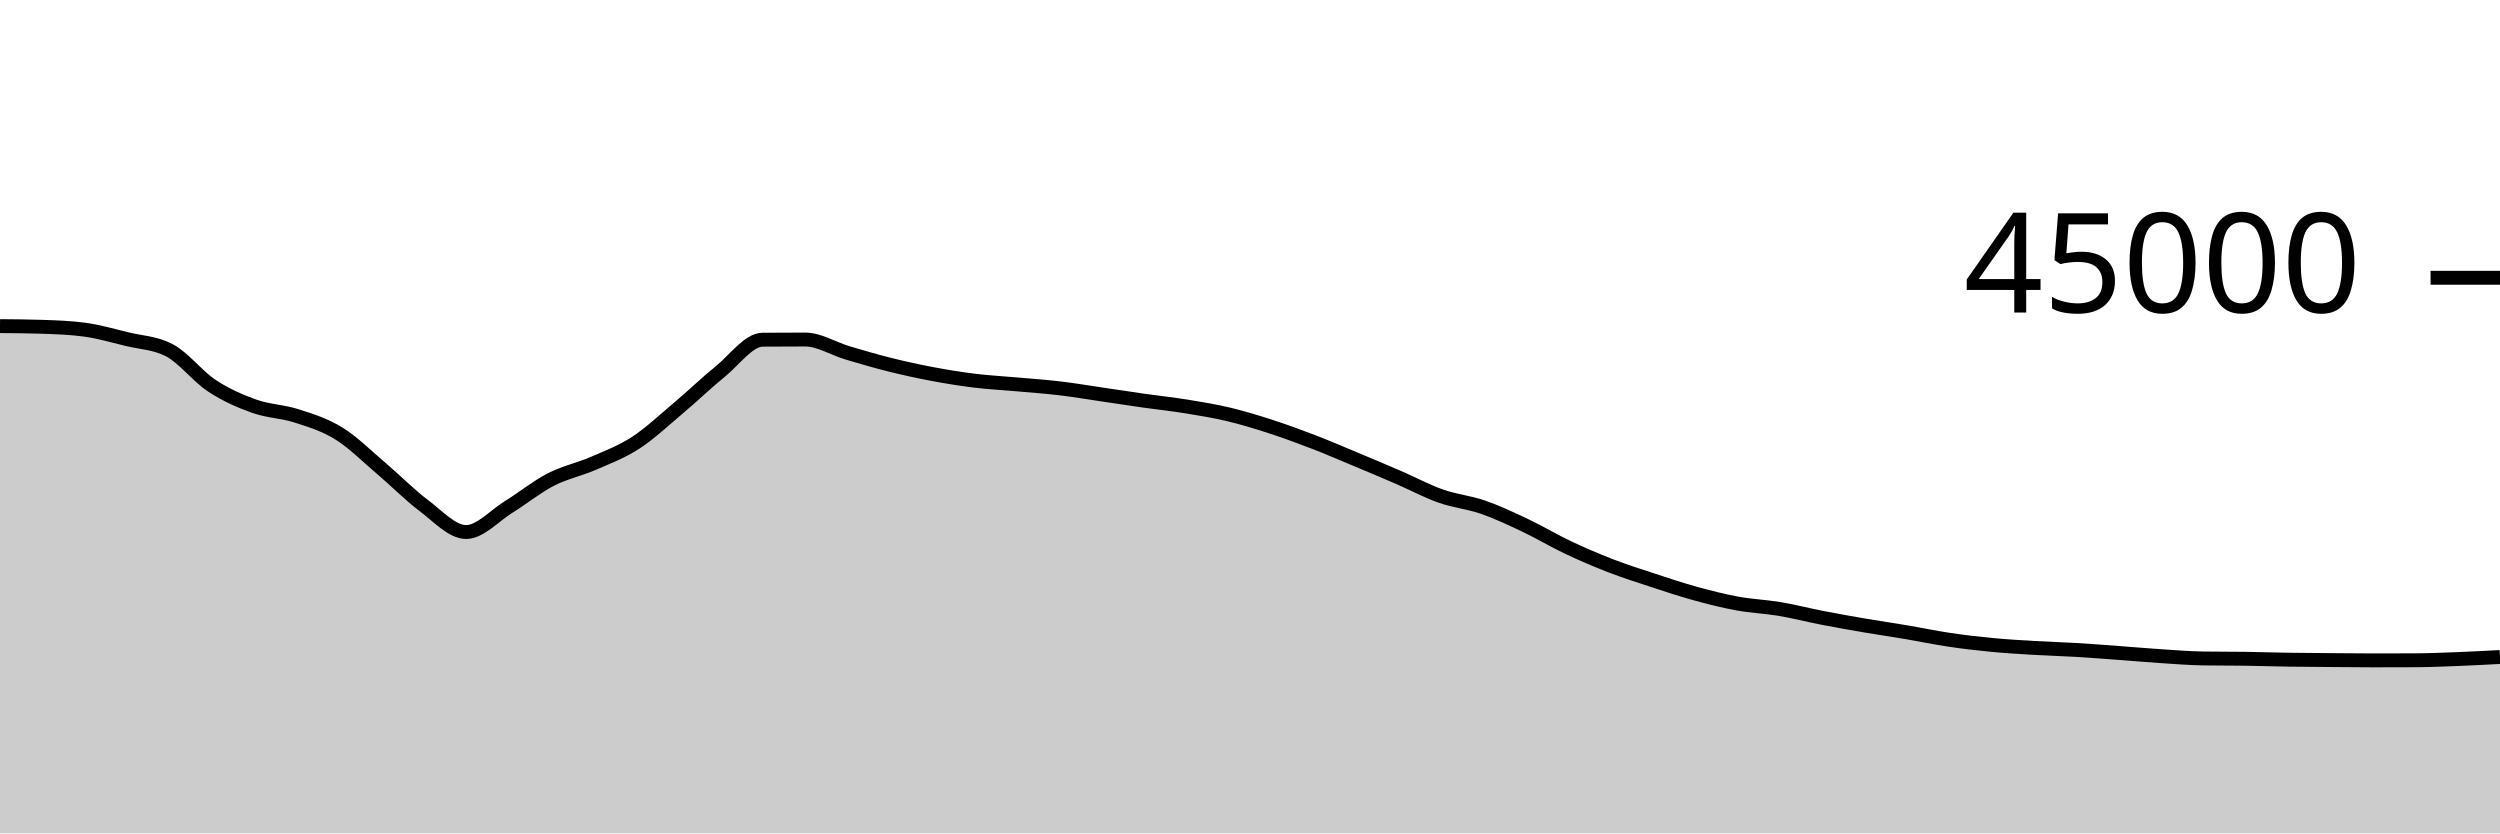
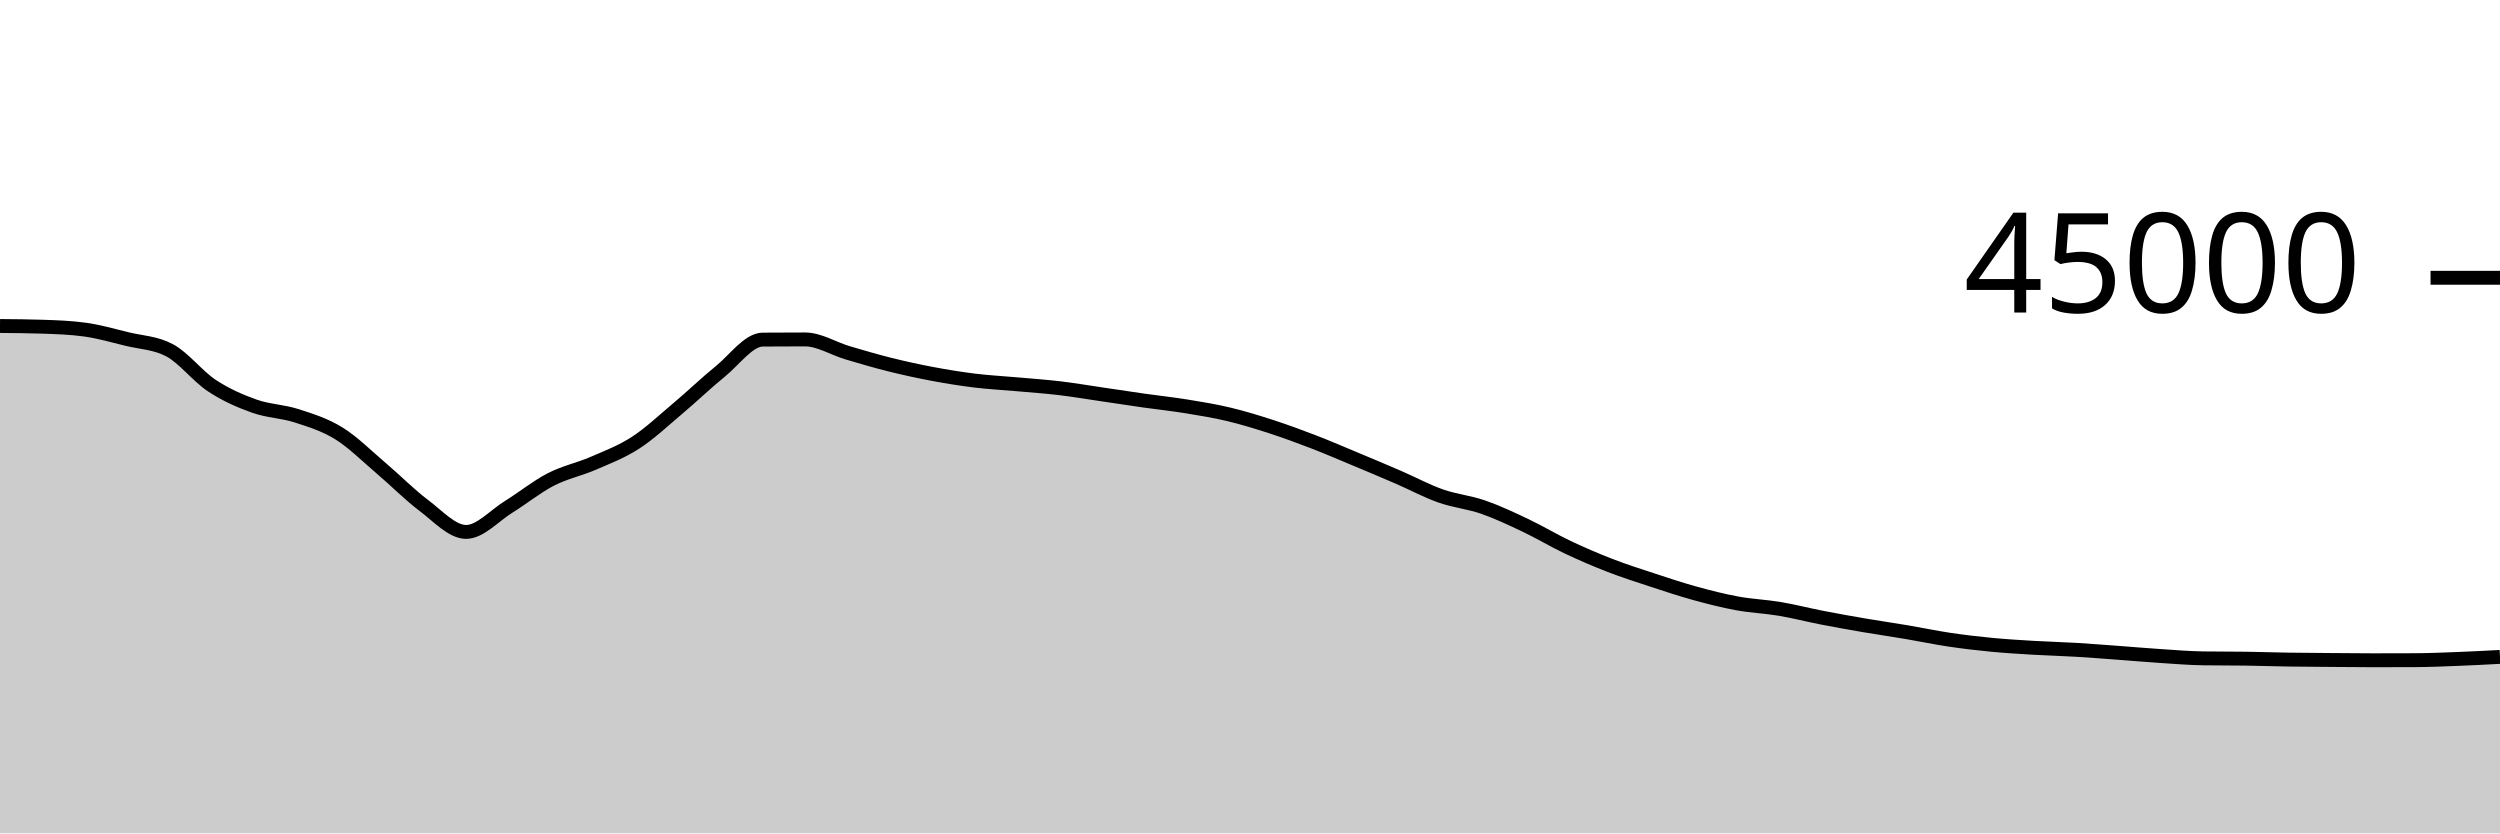
<svg xmlns="http://www.w3.org/2000/svg" viewBox="0 0 180 60">
  <g transform="translate(0,20)">
-     <path class="area" fill="rgba(0, 0, 0, 0.2)" d="M0,3.48C1.017,3.488,2.034,3.497,3.051,3.53C4.068,3.563,5.085,3.599,6.102,3.737C7.119,3.875,8.136,4.172,9.153,4.42C10.169,4.667,11.186,4.687,12.203,5.223C13.22,5.759,14.237,7.102,15.254,7.772C16.271,8.443,17.288,8.886,18.305,9.248C19.322,9.61,20.339,9.617,21.356,9.945C22.373,10.273,23.39,10.586,24.407,11.217C25.424,11.848,26.441,12.868,27.458,13.731C28.475,14.594,29.492,15.632,30.508,16.395C31.525,17.157,32.542,18.305,33.559,18.305C34.576,18.305,35.593,17.138,36.61,16.508C37.627,15.879,38.644,15.052,39.661,14.528C40.678,14.004,41.695,13.806,42.712,13.365C43.729,12.924,44.746,12.542,45.763,11.883C46.78,11.223,47.797,10.264,48.814,9.408C49.831,8.552,50.847,7.571,51.864,6.746C52.881,5.921,53.898,4.465,54.915,4.458C55.932,4.45,56.949,4.446,57.966,4.446C58.983,4.446,60,5.103,61.017,5.405C62.034,5.708,63.051,6.006,64.068,6.26C65.085,6.513,66.102,6.736,67.119,6.927C68.136,7.119,69.153,7.284,70.169,7.409C71.186,7.534,72.203,7.584,73.22,7.676C74.237,7.767,75.254,7.835,76.271,7.956C77.288,8.076,78.305,8.25,79.322,8.399C80.339,8.548,81.356,8.706,82.373,8.851C83.39,8.995,84.407,9.101,85.424,9.266C86.441,9.431,87.458,9.597,88.475,9.84C89.492,10.083,90.508,10.395,91.525,10.725C92.542,11.056,93.559,11.429,94.576,11.821C95.593,12.213,96.61,12.653,97.627,13.077C98.644,13.502,99.661,13.928,100.678,14.368C101.695,14.808,102.712,15.359,103.729,15.717C104.746,16.076,105.763,16.165,106.78,16.518C107.797,16.871,108.814,17.352,109.831,17.834C110.847,18.316,111.864,18.929,112.881,19.411C113.898,19.892,114.915,20.329,115.932,20.723C116.949,21.116,117.966,21.439,118.983,21.773C120,22.107,121.017,22.447,122.034,22.727C123.051,23.007,124.068,23.267,125.085,23.453C126.102,23.64,127.119,23.676,128.136,23.847C129.153,24.018,130.169,24.283,131.186,24.48C132.203,24.677,133.22,24.858,134.237,25.032C135.254,25.206,136.271,25.352,137.288,25.524C138.305,25.696,139.322,25.913,140.339,26.064C141.356,26.215,142.373,26.334,143.39,26.432C144.407,26.53,145.424,26.589,146.441,26.65C147.458,26.71,148.475,26.735,149.492,26.796C150.508,26.856,151.525,26.938,152.542,27.012C153.559,27.087,154.576,27.178,155.593,27.244C156.61,27.311,157.627,27.393,158.644,27.409C159.661,27.424,160.678,27.417,161.695,27.432C162.712,27.447,163.729,27.481,164.746,27.497C165.763,27.513,166.78,27.518,167.797,27.526C168.814,27.535,169.831,27.547,170.847,27.547C171.864,27.547,172.881,27.544,173.898,27.54C174.915,27.535,175.932,27.491,176.949,27.452C177.966,27.412,178.983,27.358,180,27.304L180,40C178.983,40,177.966,40,176.949,40C175.932,40,174.915,40,173.898,40C172.881,40,171.864,40,170.847,40C169.831,40,168.814,40,167.797,40C166.78,40,165.763,40,164.746,40C163.729,40,162.712,40,161.695,40C160.678,40,159.661,40,158.644,40C157.627,40,156.61,40,155.593,40C154.576,40,153.559,40,152.542,40C151.525,40,150.508,40,149.492,40C148.475,40,147.458,40,146.441,40C145.424,40,144.407,40,143.39,40C142.373,40,141.356,40,140.339,40C139.322,40,138.305,40,137.288,40C136.271,40,135.254,40,134.237,40C133.22,40,132.203,40,131.186,40C130.169,40,129.153,40,128.136,40C127.119,40,126.102,40,125.085,40C124.068,40,123.051,40,122.034,40C121.017,40,120,40,118.983,40C117.966,40,116.949,40,115.932,40C114.915,40,113.898,40,112.881,40C111.864,40,110.847,40,109.831,40C108.814,40,107.797,40,106.78,40C105.763,40,104.746,40,103.729,40C102.712,40,101.695,40,100.678,40C99.661,40,98.644,40,97.627,40C96.61,40,95.593,40,94.576,40C93.559,40,92.542,40,91.525,40C90.508,40,89.492,40,88.475,40C87.458,40,86.441,40,85.424,40C84.407,40,83.39,40,82.373,40C81.356,40,80.339,40,79.322,40C78.305,40,77.288,40,76.271,40C75.254,40,74.237,40,73.22,40C72.203,40,71.186,40,70.169,40C69.153,40,68.136,40,67.119,40C66.102,40,65.085,40,64.068,40C63.051,40,62.034,40,61.017,40C60,40,58.983,40,57.966,40C56.949,40,55.932,40,54.915,40C53.898,40,52.881,40,51.864,40C50.847,40,49.831,40,48.814,40C47.797,40,46.78,40,45.763,40C44.746,40,43.729,40,42.712,40C41.695,40,40.678,40,39.661,40C38.644,40,37.627,40,36.61,40C35.593,40,34.576,40,33.559,40C32.542,40,31.525,40,30.508,40C29.492,40,28.475,40,27.458,40C26.441,40,25.424,40,24.407,40C23.39,40,22.373,40,21.356,40C20.339,40,19.322,40,18.305,40C17.288,40,16.271,40,15.254,40C14.237,40,13.22,40,12.203,40C11.186,40,10.169,40,9.153,40C8.136,40,7.119,40,6.102,40C5.085,40,4.068,40,3.051,40C2.034,40,1.017,40,0,40Z" />
-     <path class="line" stroke="black" fill="none" d="M0,3.48C1.017,3.488,2.034,3.497,3.051,3.53C4.068,3.563,5.085,3.599,6.102,3.737C7.119,3.875,8.136,4.172,9.153,4.42C10.169,4.667,11.186,4.687,12.203,5.223C13.22,5.759,14.237,7.102,15.254,7.772C16.271,8.443,17.288,8.886,18.305,9.248C19.322,9.61,20.339,9.617,21.356,9.945C22.373,10.273,23.39,10.586,24.407,11.217C25.424,11.848,26.441,12.868,27.458,13.731C28.475,14.594,29.492,15.632,30.508,16.395C31.525,17.157,32.542,18.305,33.559,18.305C34.576,18.305,35.593,17.138,36.61,16.508C37.627,15.879,38.644,15.052,39.661,14.528C40.678,14.004,41.695,13.806,42.712,13.365C43.729,12.924,44.746,12.542,45.763,11.883C46.78,11.223,47.797,10.264,48.814,9.408C49.831,8.552,50.847,7.571,51.864,6.746C52.881,5.921,53.898,4.465,54.915,4.458C55.932,4.45,56.949,4.446,57.966,4.446C58.983,4.446,60,5.103,61.017,5.405C62.034,5.708,63.051,6.006,64.068,6.26C65.085,6.513,66.102,6.736,67.119,6.927C68.136,7.119,69.153,7.284,70.169,7.409C71.186,7.534,72.203,7.584,73.22,7.676C74.237,7.767,75.254,7.835,76.271,7.956C77.288,8.076,78.305,8.25,79.322,8.399C80.339,8.548,81.356,8.706,82.373,8.851C83.39,8.995,84.407,9.101,85.424,9.266C86.441,9.431,87.458,9.597,88.475,9.84C89.492,10.083,90.508,10.395,91.525,10.725C92.542,11.056,93.559,11.429,94.576,11.821C95.593,12.213,96.61,12.653,97.627,13.077C98.644,13.502,99.661,13.928,100.678,14.368C101.695,14.808,102.712,15.359,103.729,15.717C104.746,16.076,105.763,16.165,106.78,16.518C107.797,16.871,108.814,17.352,109.831,17.834C110.847,18.316,111.864,18.929,112.881,19.411C113.898,19.892,114.915,20.329,115.932,20.723C116.949,21.116,117.966,21.439,118.983,21.773C120,22.107,121.017,22.447,122.034,22.727C123.051,23.007,124.068,23.267,125.085,23.453C126.102,23.64,127.119,23.676,128.136,23.847C129.153,24.018,130.169,24.283,131.186,24.48C132.203,24.677,133.22,24.858,134.237,25.032C135.254,25.206,136.271,25.352,137.288,25.524C138.305,25.696,139.322,25.913,140.339,26.064C141.356,26.215,142.373,26.334,143.39,26.432C144.407,26.53,145.424,26.589,146.441,26.65C147.458,26.71,148.475,26.735,149.492,26.796C150.508,26.856,151.525,26.938,152.542,27.012C153.559,27.087,154.576,27.178,155.593,27.244C156.61,27.311,157.627,27.393,158.644,27.409C159.661,27.424,160.678,27.417,161.695,27.432C162.712,27.447,163.729,27.481,164.746,27.497C165.763,27.513,166.78,27.518,167.797,27.526C168.814,27.535,169.831,27.547,170.847,27.547C171.864,27.547,172.881,27.544,173.898,27.54C174.915,27.535,175.932,27.491,176.949,27.452C177.966,27.412,178.983,27.358,180,27.304" />
+     <path class="area" fill="rgba(0, 0, 0, 0.2)" d="M0,3.472C1.017,3.48,2.034,3.489,3.051,3.522C4.068,3.555,5.085,3.591,6.102,3.73C7.119,3.868,8.136,4.165,9.153,4.412C10.169,4.66,11.186,4.68,12.203,5.216C13.22,5.752,14.237,7.095,15.254,7.765C16.271,8.436,17.288,8.878,18.305,9.24C19.322,9.602,20.339,9.609,21.356,9.937C22.373,10.265,23.39,10.578,24.407,11.209C25.424,11.84,26.441,12.861,27.458,13.724C28.475,14.587,29.492,15.624,30.508,16.387C31.525,17.149,32.542,18.298,33.559,18.298C34.576,18.298,35.593,17.131,36.61,16.501C37.627,15.872,38.644,15.045,39.661,14.521C40.678,13.997,41.695,13.799,42.712,13.358C43.729,12.917,44.746,12.534,45.763,11.875C46.78,11.215,47.797,10.256,48.814,9.4C49.831,8.544,50.847,7.564,51.864,6.739C52.881,5.914,53.898,4.458,54.915,4.451C55.932,4.443,56.949,4.439,57.966,4.439C58.983,4.439,60,5.096,61.017,5.398C62.034,5.7,63.051,5.998,64.068,6.252C65.085,6.505,66.102,6.728,67.119,6.919C68.136,7.111,69.153,7.276,70.169,7.401C71.186,7.526,72.203,7.576,73.22,7.668C74.237,7.759,75.254,7.828,76.271,7.948C77.288,8.069,78.305,8.243,79.322,8.392C80.339,8.541,81.356,8.698,82.373,8.843C83.39,8.987,84.407,9.094,85.424,9.259C86.441,9.424,87.458,9.59,88.475,9.833C89.492,10.076,90.508,10.388,91.525,10.718C92.542,11.048,93.559,11.422,94.576,11.814C95.593,12.206,96.61,12.646,97.627,13.07C98.644,13.495,99.661,13.921,100.678,14.361C101.695,14.801,102.712,15.352,103.729,15.71C104.746,16.068,105.763,16.158,106.78,16.51C107.797,16.863,108.814,17.344,109.831,17.826C110.847,18.308,111.864,18.922,112.881,19.404C113.898,19.885,114.915,20.321,115.932,20.715C116.949,21.108,117.966,21.432,118.983,21.766C120,22.1,121.017,22.439,122.034,22.719C123.051,22.999,124.068,23.259,125.085,23.445C126.102,23.632,127.119,23.668,128.136,23.839C129.153,24.01,130.169,24.274,131.186,24.472C132.203,24.67,133.22,24.851,134.237,25.025C135.254,25.199,136.271,25.344,137.288,25.516C138.305,25.687,139.322,25.904,140.339,26.056C141.356,26.208,142.373,26.327,143.39,26.425C144.407,26.523,145.424,26.582,146.441,26.643C147.458,26.703,148.475,26.728,149.492,26.788C150.508,26.849,151.525,26.931,152.542,27.005C153.559,27.08,154.576,27.17,155.593,27.236C156.61,27.303,157.627,27.387,158.644,27.402C159.661,27.417,160.678,27.409,161.695,27.424C162.712,27.439,163.729,27.474,164.746,27.49C165.763,27.506,166.78,27.511,167.797,27.519C168.814,27.527,169.831,27.539,170.847,27.539C171.864,27.539,172.881,27.537,173.898,27.532C174.915,27.528,175.932,27.484,176.949,27.444C177.966,27.405,178.983,27.351,180,27.297L180,40C178.983,40,177.966,40,176.949,40C175.932,40,174.915,40,173.898,40C172.881,40,171.864,40,170.847,40C169.831,40,168.814,40,167.797,40C166.78,40,165.763,40,164.746,40C163.729,40,162.712,40,161.695,40C160.678,40,159.661,40,158.644,40C157.627,40,156.61,40,155.593,40C154.576,40,153.559,40,152.542,40C151.525,40,150.508,40,149.492,40C148.475,40,147.458,40,146.441,40C145.424,40,144.407,40,143.39,40C142.373,40,141.356,40,140.339,40C139.322,40,138.305,40,137.288,40C136.271,40,135.254,40,134.237,40C133.22,40,132.203,40,131.186,40C130.169,40,129.153,40,128.136,40C127.119,40,126.102,40,125.085,40C124.068,40,123.051,40,122.034,40C121.017,40,120,40,118.983,40C117.966,40,116.949,40,115.932,40C114.915,40,113.898,40,112.881,40C111.864,40,110.847,40,109.831,40C108.814,40,107.797,40,106.78,40C105.763,40,104.746,40,103.729,40C102.712,40,101.695,40,100.678,40C99.661,40,98.644,40,97.627,40C96.61,40,95.593,40,94.576,40C93.559,40,92.542,40,91.525,40C90.508,40,89.492,40,88.475,40C87.458,40,86.441,40,85.424,40C84.407,40,83.39,40,82.373,40C81.356,40,80.339,40,79.322,40C78.305,40,77.288,40,76.271,40C75.254,40,74.237,40,73.22,40C72.203,40,71.186,40,70.169,40C69.153,40,68.136,40,67.119,40C66.102,40,65.085,40,64.068,40C63.051,40,62.034,40,61.017,40C60,40,58.983,40,57.966,40C56.949,40,55.932,40,54.915,40C53.898,40,52.881,40,51.864,40C50.847,40,49.831,40,48.814,40C47.797,40,46.78,40,45.763,40C44.746,40,43.729,40,42.712,40C41.695,40,40.678,40,39.661,40C38.644,40,37.627,40,36.61,40C35.593,40,34.576,40,33.559,40C32.542,40,31.525,40,30.508,40C29.492,40,28.475,40,27.458,40C26.441,40,25.424,40,24.407,40C23.39,40,22.373,40,21.356,40C20.339,40,19.322,40,18.305,40C17.288,40,16.271,40,15.254,40C14.237,40,13.22,40,12.203,40C11.186,40,10.169,40,9.153,40C8.136,40,7.119,40,6.102,40C5.085,40,4.068,40,3.051,40C2.034,40,1.017,40,0,40Z" />
+     <path class="line" stroke="black" fill="none" d="M0,3.472C1.017,3.48,2.034,3.489,3.051,3.522C4.068,3.555,5.085,3.591,6.102,3.73C7.119,3.868,8.136,4.165,9.153,4.412C10.169,4.66,11.186,4.68,12.203,5.216C13.22,5.752,14.237,7.095,15.254,7.765C16.271,8.436,17.288,8.878,18.305,9.24C19.322,9.602,20.339,9.609,21.356,9.937C22.373,10.265,23.39,10.578,24.407,11.209C25.424,11.84,26.441,12.861,27.458,13.724C28.475,14.587,29.492,15.624,30.508,16.387C31.525,17.149,32.542,18.298,33.559,18.298C34.576,18.298,35.593,17.131,36.61,16.501C37.627,15.872,38.644,15.045,39.661,14.521C40.678,13.997,41.695,13.799,42.712,13.358C43.729,12.917,44.746,12.534,45.763,11.875C46.78,11.215,47.797,10.256,48.814,9.4C49.831,8.544,50.847,7.564,51.864,6.739C52.881,5.914,53.898,4.458,54.915,4.451C55.932,4.443,56.949,4.439,57.966,4.439C58.983,4.439,60,5.096,61.017,5.398C62.034,5.7,63.051,5.998,64.068,6.252C65.085,6.505,66.102,6.728,67.119,6.919C68.136,7.111,69.153,7.276,70.169,7.401C71.186,7.526,72.203,7.576,73.22,7.668C74.237,7.759,75.254,7.828,76.271,7.948C77.288,8.069,78.305,8.243,79.322,8.392C80.339,8.541,81.356,8.698,82.373,8.843C83.39,8.987,84.407,9.094,85.424,9.259C86.441,9.424,87.458,9.59,88.475,9.833C89.492,10.076,90.508,10.388,91.525,10.718C92.542,11.048,93.559,11.422,94.576,11.814C95.593,12.206,96.61,12.646,97.627,13.07C98.644,13.495,99.661,13.921,100.678,14.361C101.695,14.801,102.712,15.352,103.729,15.71C104.746,16.068,105.763,16.158,106.78,16.51C107.797,16.863,108.814,17.344,109.831,17.826C110.847,18.308,111.864,18.922,112.881,19.404C113.898,19.885,114.915,20.321,115.932,20.715C116.949,21.108,117.966,21.432,118.983,21.766C120,22.1,121.017,22.439,122.034,22.719C123.051,22.999,124.068,23.259,125.085,23.445C126.102,23.632,127.119,23.668,128.136,23.839C129.153,24.01,130.169,24.274,131.186,24.472C132.203,24.67,133.22,24.851,134.237,25.025C135.254,25.199,136.271,25.344,137.288,25.516C138.305,25.687,139.322,25.904,140.339,26.056C141.356,26.208,142.373,26.327,143.39,26.425C144.407,26.523,145.424,26.582,146.441,26.643C147.458,26.703,148.475,26.728,149.492,26.788C150.508,26.849,151.525,26.931,152.542,27.005C153.559,27.08,154.576,27.17,155.593,27.236C156.61,27.303,157.627,27.387,158.644,27.402C159.661,27.417,160.678,27.409,161.695,27.424C162.712,27.439,163.729,27.474,164.746,27.49C165.763,27.506,166.78,27.511,167.797,27.519C168.814,27.527,169.831,27.539,170.847,27.539C171.864,27.539,172.881,27.537,173.898,27.532C174.915,27.528,175.932,27.484,176.949,27.444C177.966,27.405,178.983,27.351,180,27.297" />
    <path class="axis-ceiling" stroke-width="1" stroke="black" fill="none" d="M175,0L180,0" />
    <text class="axis-ceiling-label" font-family="sans-serif" text-anchor="end" font-size="10px" x="170" y="2.5">45000</text>
  </g>
</svg>
